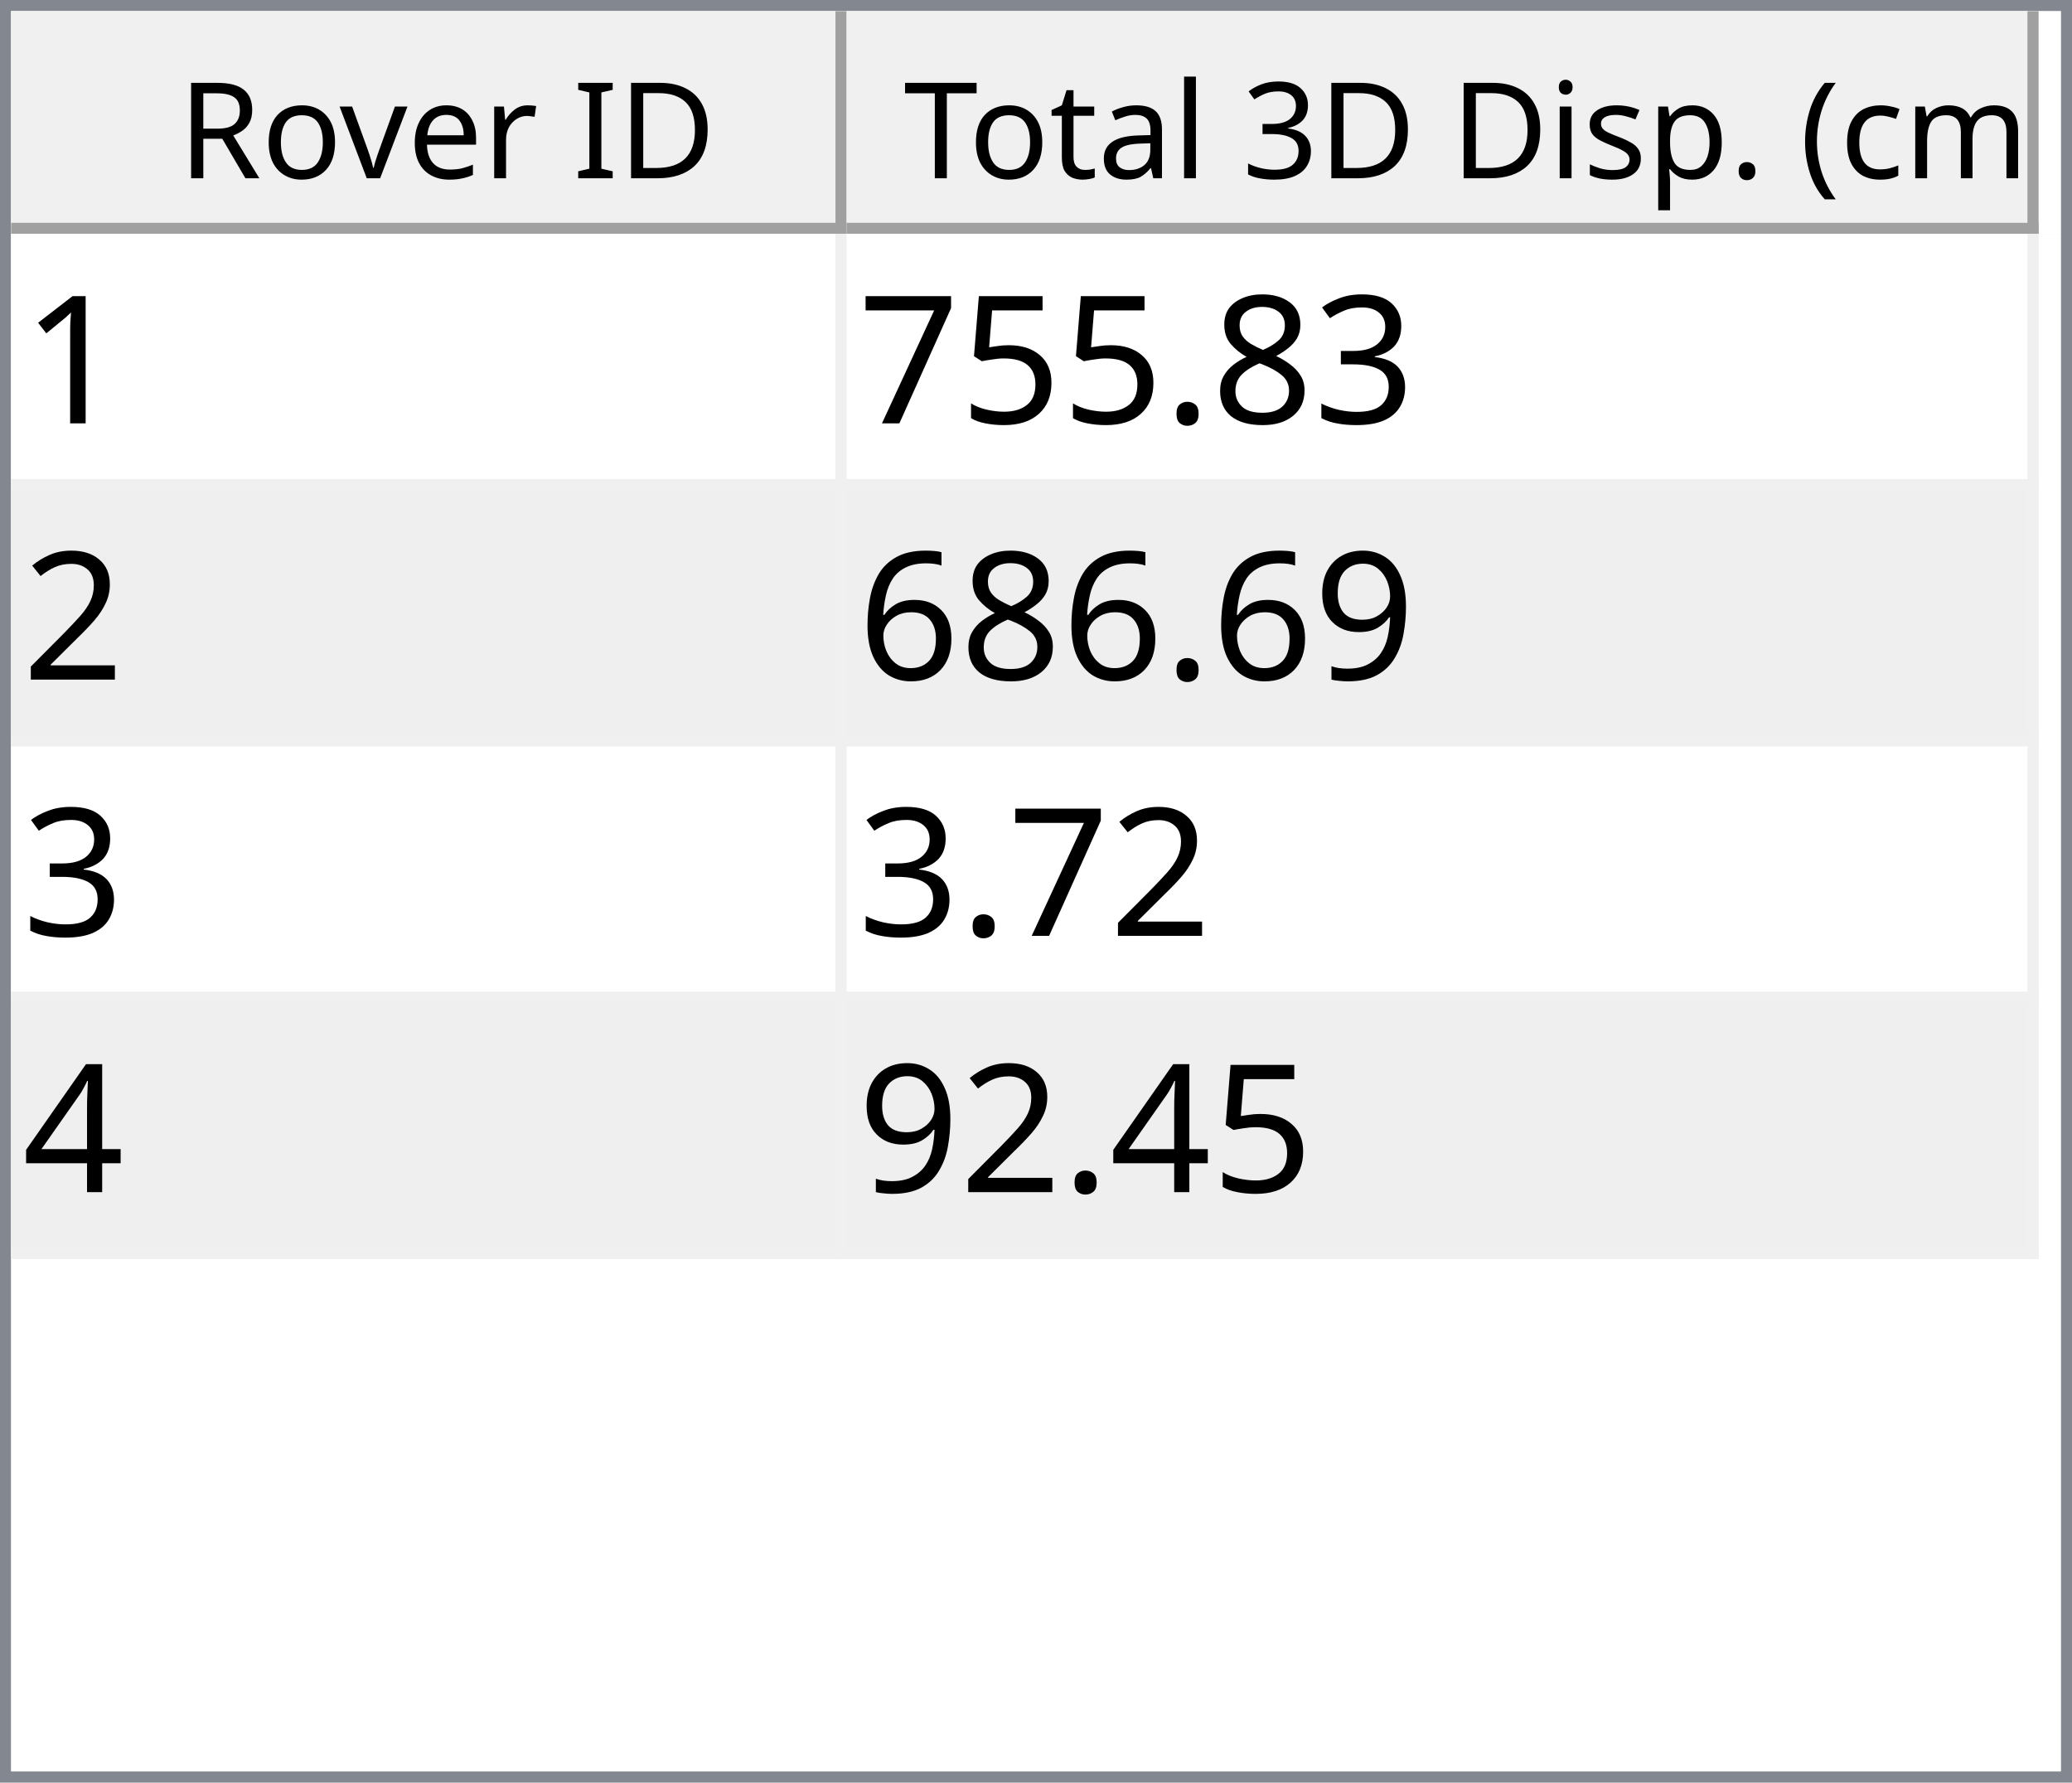
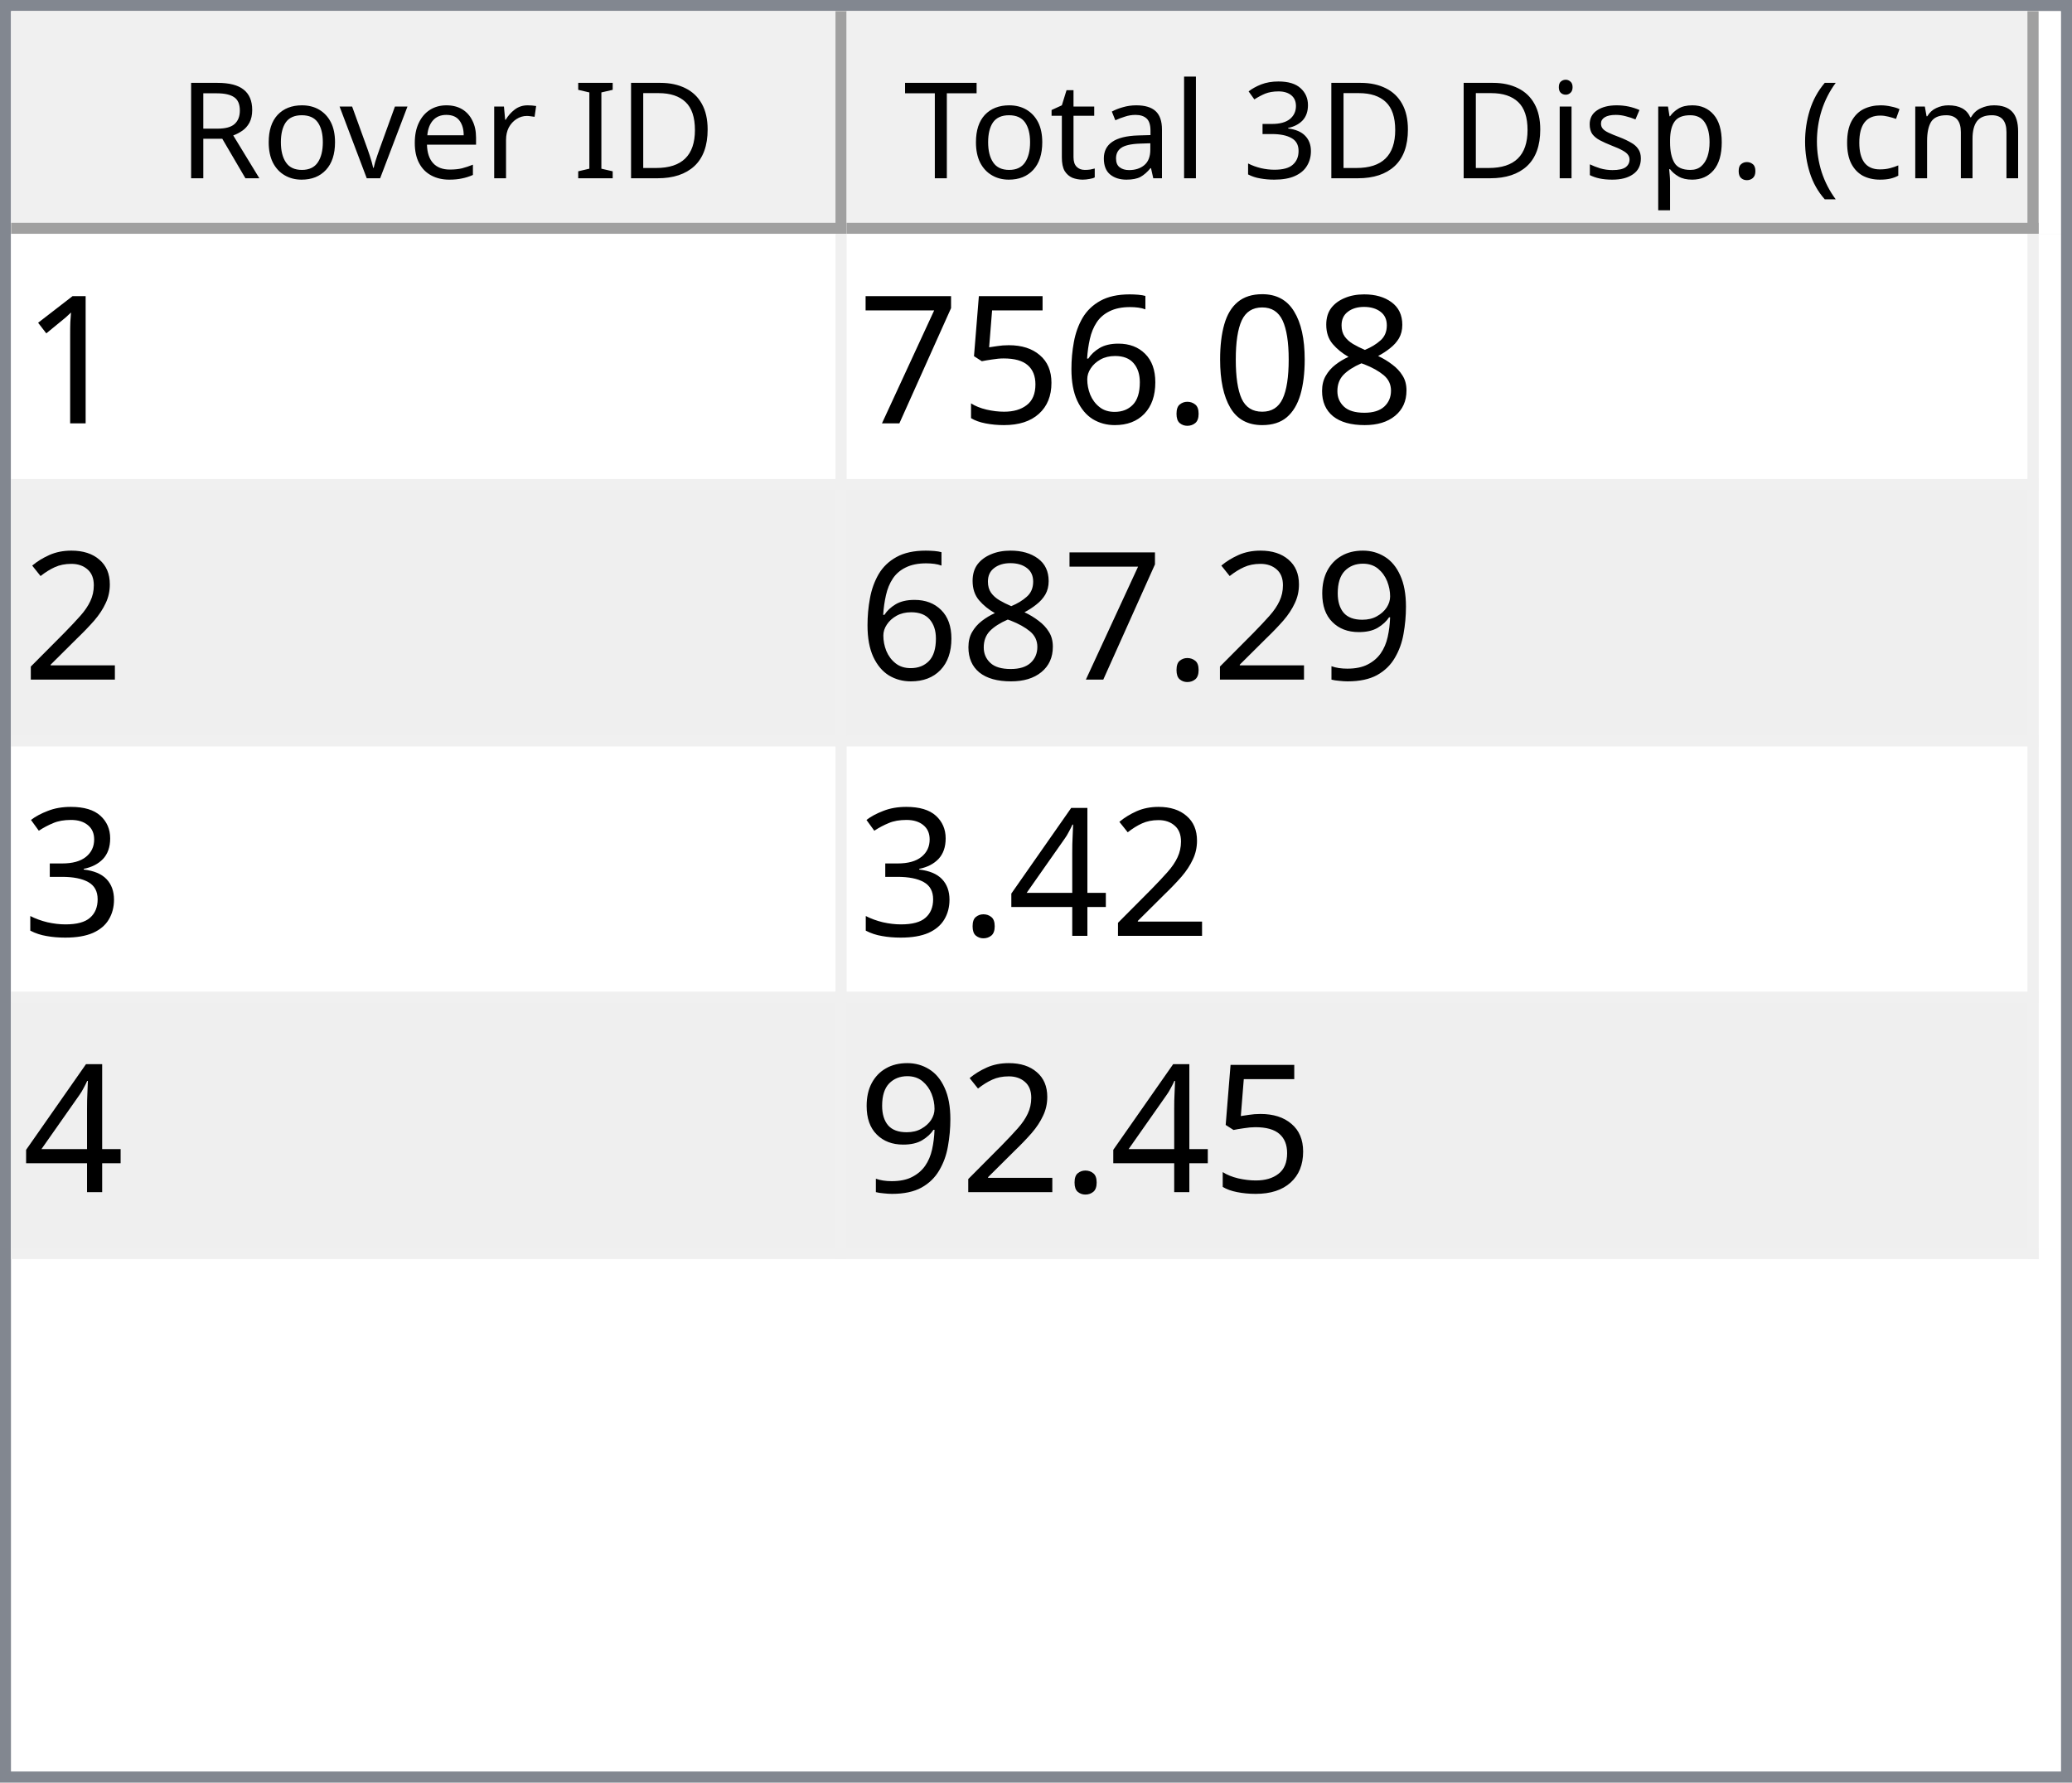
<svg xmlns="http://www.w3.org/2000/svg" style="fill-opacity:1; color-rendering:auto; color-interpolation:auto; text-rendering:auto; stroke:black; stroke-linecap:square; stroke-miterlimit:10; shape-rendering:auto; stroke-opacity:1; fill:black; stroke-dasharray:none; font-weight:normal; stroke-width:1; font-family:'Dialog'; font-style:normal; stroke-linejoin:miter; font-size:12px; stroke-dashoffset:0; image-rendering:auto;" width="186" height="160">
  <defs id="genericDefs" />
  <g>
    <defs id="defs1">
      <clipPath clipPathUnits="userSpaceOnUse" id="clipPath1">
        <path d="M0 0 L186 0 L186 160 L0 160 L0 0 Z" />
      </clipPath>
      <clipPath clipPathUnits="userSpaceOnUse" id="clipPath2">
        <path d="M0 0 L0 160 L186 160 L186 0 Z" />
      </clipPath>
      <clipPath clipPathUnits="userSpaceOnUse" id="clipPath3">
        <path d="M0 0 L0 20 L184 20 L184 0 Z" />
      </clipPath>
      <clipPath clipPathUnits="userSpaceOnUse" id="clipPath4">
        <path d="M0 0 L0 20 L75 20 L75 0 Z" />
      </clipPath>
      <clipPath clipPathUnits="userSpaceOnUse" id="clipPath5">
        <path d="M1 1 L1 19 L74 19 L74 1 Z" />
      </clipPath>
      <clipPath clipPathUnits="userSpaceOnUse" id="clipPath6">
        <path d="M0 0 L0 18 L73 18 L73 0 Z" />
      </clipPath>
      <clipPath clipPathUnits="userSpaceOnUse" id="clipPath7">
        <path d="M-0.5 -0.5 L-0.5 19.5 L74.5 19.5 L74.5 -0.5 Z" />
      </clipPath>
      <clipPath clipPathUnits="userSpaceOnUse" id="clipPath8">
        <path d="M0 0 L0 20 L107 20 L107 0 Z" />
      </clipPath>
      <clipPath clipPathUnits="userSpaceOnUse" id="clipPath9">
        <path d="M1 1 L1 19 L106 19 L106 1 Z" />
      </clipPath>
      <clipPath clipPathUnits="userSpaceOnUse" id="clipPath10">
        <path d="M0 0 L0 18 L105 18 L105 0 Z" />
      </clipPath>
      <clipPath clipPathUnits="userSpaceOnUse" id="clipPath11">
        <path d="M-0.5 -0.5 L-0.5 19.5 L106.5 19.5 L106.5 -0.5 Z" />
      </clipPath>
      <clipPath clipPathUnits="userSpaceOnUse" id="clipPath12">
        <path d="M0 0 L0 138 L184 138 L184 0 Z" />
      </clipPath>
      <clipPath clipPathUnits="userSpaceOnUse" id="clipPath13">
        <path d="M0 0 L0 92 L182 92 L182 0 Z" />
      </clipPath>
      <clipPath clipPathUnits="userSpaceOnUse" id="clipPath14">
        <path d="M-0.5 -0.5 L-0.5 91.5 L181.5 91.5 L181.5 -0.5 Z" />
      </clipPath>
      <clipPath clipPathUnits="userSpaceOnUse" id="clipPath15">
        <path d="M0 0 L0 22 L74 22 L74 0 Z" />
      </clipPath>
      <clipPath clipPathUnits="userSpaceOnUse" id="clipPath16">
        <path d="M0 0 L0 22 L106 22 L106 0 Z" />
      </clipPath>
      <font horiz-adv-x="64.551" id="font1">
        <font-face ascent="107.91" descent="25.098" units-per-em="100" style="font-style:normal; font-family:Segoe UI; font-weight:normal;" />
        <missing-glyph horiz-adv-x="64.551" d="M8.109 0 L8.109 68.266 L56.453 68.266 L56.453 0 L8.109 0 ZM15.328 7.234 L49.219 7.234 L49.219 61.031 L15.328 61.031 L15.328 7.234 Z" />
        <glyph unicode="D" horiz-adv-x="70.117" d="M9.188 0 L9.188 70.016 L28.516 70.016 Q65.531 70.016 65.531 35.891 Q65.531 19.672 55.25 9.836 Q44.969 0 27.734 0 L9.188 0 ZM17.391 62.594 L17.391 7.422 L27.828 7.422 Q41.609 7.422 49.273 14.797 Q56.938 22.172 56.938 35.688 Q56.938 62.594 28.328 62.594 L17.391 62.594 Z" />
        <glyph unicode="I" horiz-adv-x="26.611" d="M17.391 0 L9.188 0 L9.188 70.016 L17.391 70.016 L17.391 0 Z" />
        <glyph unicode=" " horiz-adv-x="27.393" d="" />
        <glyph unicode="r" horiz-adv-x="34.766" d="M34.188 41.891 Q32.078 43.5 28.125 43.5 Q23 43.5 19.555 38.672 Q16.109 33.844 16.109 25.484 L16.109 0 L8.109 0 L8.109 50 L16.109 50 L16.109 39.703 L16.312 39.703 Q18.016 44.969 21.531 47.922 Q25.047 50.875 29.391 50.875 Q32.516 50.875 34.188 50.203 L34.188 41.891 Z" />
        <glyph unicode="e" horiz-adv-x="52.295" d="M48.297 23 L12.984 23 Q13.188 14.656 17.484 10.109 Q21.781 5.562 29.297 5.562 Q37.75 5.562 44.828 11.141 L44.828 3.609 Q38.234 -1.172 27.391 -1.172 Q16.797 -1.172 10.742 5.641 Q4.688 12.453 4.688 24.812 Q4.688 36.469 11.305 43.82 Q17.922 51.172 27.734 51.172 Q37.547 51.172 42.922 44.828 Q48.297 38.484 48.297 27.203 L48.297 23 ZM40.094 29.781 Q40.047 36.719 36.75 40.578 Q33.453 44.438 27.594 44.438 Q21.922 44.438 17.969 40.383 Q14.016 36.328 13.094 29.781 L40.094 29.781 Z" />
        <glyph unicode="v" horiz-adv-x="47.9" d="M47.406 50 L27.484 0 L19.625 0 L0.688 50 L9.469 50 L22.172 13.672 Q23.578 9.672 23.922 6.688 L24.125 6.688 Q24.609 10.453 25.688 13.484 L38.969 50 L47.406 50 Z" />
        <glyph unicode="o" horiz-adv-x="58.594" d="M29 -1.172 Q17.922 -1.172 11.305 5.836 Q4.688 12.844 4.688 24.422 Q4.688 37.016 11.57 44.094 Q18.453 51.172 30.172 51.172 Q41.359 51.172 47.633 44.289 Q53.906 37.406 53.906 25.203 Q53.906 13.234 47.141 6.031 Q40.375 -1.172 29 -1.172 ZM29.594 44.438 Q21.875 44.438 17.383 39.188 Q12.891 33.938 12.891 24.703 Q12.891 15.828 17.43 10.695 Q21.969 5.562 29.594 5.562 Q37.359 5.562 41.531 10.594 Q45.703 15.625 45.703 24.906 Q45.703 34.281 41.531 39.359 Q37.359 44.438 29.594 44.438 Z" />
        <glyph unicode="R" horiz-adv-x="59.814" d="M59.375 0 L49.609 0 L37.891 19.625 Q36.281 22.359 34.766 24.289 Q33.25 26.219 31.664 27.438 Q30.078 28.656 28.25 29.219 Q26.422 29.781 24.125 29.781 L17.391 29.781 L17.391 0 L9.188 0 L9.188 70.016 L30.078 70.016 Q34.672 70.016 38.555 68.867 Q42.438 67.719 45.289 65.375 Q48.141 63.031 49.758 59.547 Q51.375 56.062 51.375 51.375 Q51.375 47.703 50.273 44.656 Q49.172 41.609 47.148 39.211 Q45.125 36.812 42.266 35.133 Q39.406 33.453 35.844 32.516 L35.844 32.328 Q37.594 31.547 38.891 30.547 Q40.188 29.547 41.359 28.18 Q42.531 26.812 43.68 25.078 Q44.828 23.344 46.234 21.047 L59.375 0 ZM17.391 62.594 L17.391 37.203 L28.516 37.203 Q31.594 37.203 34.203 38.133 Q36.812 39.062 38.719 40.797 Q40.625 42.531 41.703 45.047 Q42.781 47.562 42.781 50.688 Q42.781 56.297 39.141 59.445 Q35.5 62.594 28.609 62.594 L17.391 62.594 Z" />
        <glyph unicode=")" horiz-adv-x="30.176" d="M8.297 -15.922 L1.172 -15.922 Q16.406 2.344 16.406 26.812 Q16.406 51.469 1.078 70.016 L8.297 70.016 Q23.531 52.156 23.531 26.703 Q23.531 1.375 8.297 -15.922 Z" />
        <glyph unicode="m" horiz-adv-x="86.133" d="M79.109 0 L71.094 0 L71.094 28.719 Q71.094 37.016 68.531 40.727 Q65.969 44.438 59.906 44.438 Q54.781 44.438 51.195 39.75 Q47.609 35.062 47.609 28.516 L47.609 0 L39.594 0 L39.594 29.688 Q39.594 44.438 28.219 44.438 Q22.953 44.438 19.531 40.016 Q16.109 35.594 16.109 28.516 L16.109 0 L8.109 0 L8.109 50 L16.109 50 L16.109 42.094 L16.312 42.094 Q21.625 51.172 31.844 51.172 Q36.969 51.172 40.773 48.312 Q44.578 45.453 46 40.828 Q51.562 51.172 62.594 51.172 Q79.109 51.172 79.109 30.812 L79.109 0 Z" />
        <glyph unicode="c" horiz-adv-x="46.191" d="M42.188 2.297 Q36.422 -1.172 28.516 -1.172 Q17.828 -1.172 11.258 5.789 Q4.688 12.75 4.688 23.828 Q4.688 36.188 11.766 43.68 Q18.844 51.172 30.672 51.172 Q37.25 51.172 42.281 48.734 L42.281 40.531 Q36.719 44.438 30.375 44.438 Q22.703 44.438 17.797 38.945 Q12.891 33.453 12.891 24.516 Q12.891 15.719 17.508 10.641 Q22.125 5.562 29.891 5.562 Q36.422 5.562 42.188 9.906 L42.188 2.297 Z" />
        <glyph unicode="(" horiz-adv-x="30.176" d="M29.109 -15.922 L21.969 -15.922 Q6.844 1.375 6.844 26.703 Q6.844 52.156 21.969 70.016 L29.203 70.016 Q13.875 51.469 13.875 26.812 Q13.875 2.344 29.109 -15.922 Z" />
        <glyph unicode="." horiz-adv-x="21.68" d="M10.891 -1.078 Q8.641 -1.078 7.055 0.539 Q5.469 2.156 5.469 4.391 Q5.469 6.641 7.055 8.273 Q8.641 9.906 10.891 9.906 Q13.188 9.906 14.797 8.273 Q16.406 6.641 16.406 4.391 Q16.406 2.156 14.797 0.539 Q13.188 -1.078 10.891 -1.078 Z" />
        <glyph unicode="p" horiz-adv-x="58.789" d="M16.312 7.234 L16.109 7.234 L16.109 -23 L8.109 -23 L8.109 50 L16.109 50 L16.109 41.219 L16.312 41.219 Q22.219 51.172 33.594 51.172 Q43.266 51.172 48.688 44.461 Q54.109 37.75 54.109 26.469 Q54.109 13.922 48 6.375 Q41.891 -1.172 31.297 -1.172 Q21.578 -1.172 16.312 7.234 ZM16.109 27.391 L16.109 20.406 Q16.109 14.203 20.141 9.883 Q24.172 5.562 30.375 5.562 Q37.641 5.562 41.773 11.133 Q45.906 16.703 45.906 26.609 Q45.906 34.969 42.047 39.703 Q38.188 44.438 31.594 44.438 Q24.609 44.438 20.359 39.578 Q16.109 34.719 16.109 27.391 Z" />
        <glyph unicode="s" horiz-adv-x="42.432" d="M5.078 1.812 L5.078 10.406 Q11.625 5.562 19.484 5.562 Q30.031 5.562 30.031 12.594 Q30.031 14.594 29.125 15.992 Q28.219 17.391 26.68 18.461 Q25.141 19.531 23.07 20.383 Q21 21.234 18.609 22.172 Q15.281 23.484 12.766 24.828 Q10.25 26.172 8.57 27.859 Q6.891 29.547 6.031 31.695 Q5.172 33.844 5.172 36.719 Q5.172 40.234 6.789 42.945 Q8.406 45.656 11.086 47.484 Q13.766 49.312 17.211 50.242 Q20.656 51.172 24.312 51.172 Q30.812 51.172 35.938 48.922 L35.938 40.828 Q30.422 44.438 23.25 44.438 Q21 44.438 19.195 43.922 Q17.391 43.406 16.094 42.477 Q14.797 41.547 14.086 40.258 Q13.375 38.969 13.375 37.406 Q13.375 35.453 14.086 34.133 Q14.797 32.812 16.164 31.789 Q17.531 30.766 19.484 29.938 Q21.438 29.109 23.922 28.125 Q27.25 26.859 29.883 25.516 Q32.516 24.172 34.375 22.484 Q36.234 20.797 37.234 18.602 Q38.234 16.406 38.234 13.375 Q38.234 9.672 36.602 6.938 Q34.969 4.203 32.234 2.398 Q29.5 0.594 25.93 -0.289 Q22.359 -1.172 18.453 -1.172 Q10.75 -1.172 5.078 1.812 Z" />
        <glyph unicode="i" horiz-adv-x="24.219" d="M12.203 62.703 Q10.062 62.703 8.547 64.164 Q7.031 65.625 7.031 67.875 Q7.031 70.125 8.547 71.609 Q10.062 73.094 12.203 73.094 Q14.406 73.094 15.945 71.609 Q17.484 70.125 17.484 67.875 Q17.484 65.719 15.945 64.211 Q14.406 62.703 12.203 62.703 ZM16.109 0 L8.109 0 L8.109 50 L16.109 50 L16.109 0 Z" />
        <glyph unicode="3" horiz-adv-x="53.906" d="M46.531 19.828 Q46.531 15.094 44.75 11.211 Q42.969 7.328 39.719 4.57 Q36.469 1.812 31.93 0.297 Q27.391 -1.219 21.922 -1.219 Q11.922 -1.219 6 2.594 L6 11.188 Q13.094 5.609 22.219 5.609 Q25.875 5.609 28.828 6.539 Q31.781 7.469 33.906 9.227 Q36.031 10.984 37.18 13.477 Q38.328 15.969 38.328 19.094 Q38.328 32.812 18.797 32.812 L12.984 32.812 L12.984 39.594 L18.5 39.594 Q35.797 39.594 35.797 52.484 Q35.797 64.406 22.609 64.406 Q15.188 64.406 8.688 59.422 L8.688 67.188 Q15.375 71.188 24.609 71.188 Q29 71.188 32.57 69.969 Q36.141 68.75 38.68 66.555 Q41.219 64.359 42.609 61.281 Q44 58.203 44 54.5 Q44 40.672 30.031 36.719 L30.031 36.531 Q33.594 36.141 36.625 34.797 Q39.656 33.453 41.852 31.305 Q44.047 29.156 45.289 26.25 Q46.531 23.344 46.531 19.828 Z" />
        <glyph unicode="l" horiz-adv-x="24.219" d="M16.109 0 L8.109 0 L8.109 74.031 L16.109 74.031 L16.109 0 Z" />
        <glyph unicode="a" horiz-adv-x="50.879" d="M43.891 0 L35.891 0 L35.891 7.812 L35.688 7.812 Q30.469 -1.172 20.312 -1.172 Q12.844 -1.172 8.617 2.781 Q4.391 6.734 4.391 13.281 Q4.391 27.297 20.906 29.594 L35.891 31.688 Q35.891 44.438 25.594 44.438 Q16.547 44.438 9.281 38.281 L9.281 46.484 Q16.656 51.172 26.266 51.172 Q43.891 51.172 43.891 32.516 L43.891 0 ZM35.891 25.297 L23.828 23.641 Q18.266 22.859 15.43 20.875 Q12.594 18.891 12.594 13.875 Q12.594 10.203 15.211 7.883 Q17.828 5.562 22.172 5.562 Q28.125 5.562 32.008 9.742 Q35.891 13.922 35.891 20.312 L35.891 25.297 Z" />
        <glyph unicode="t" horiz-adv-x="33.887" d="M31.297 0.484 Q28.469 -1.078 23.828 -1.078 Q10.688 -1.078 10.688 13.578 L10.688 43.172 L2.094 43.172 L2.094 50 L10.688 50 L10.688 62.203 L18.703 64.797 L18.703 50 L31.297 50 L31.297 43.172 L18.703 43.172 L18.703 14.984 Q18.703 9.969 20.414 7.82 Q22.125 5.672 26.078 5.672 Q29.109 5.672 31.297 7.328 L31.297 0.484 Z" />
        <glyph unicode="T" horiz-adv-x="52.393" d="M50.594 62.594 L30.375 62.594 L30.375 0 L22.172 0 L22.172 62.594 L2 62.594 L2 70.016 L50.594 70.016 L50.594 62.594 Z" />
      </font>
      <font horiz-adv-x="75.0" id="font2">
        <font-face ascent="100.537" descent="21.973" units-per-em="100" style="font-style:normal; font-family:sans-serif; font-weight:normal;" />
        <missing-glyph horiz-adv-x="75.0" d="M12.5 0 L12.5 62.5 L62.5 62.5 L62.5 0 L12.5 0 ZM14.062 1.562 L60.938 1.562 L60.938 60.938 L14.062 60.938 L14.062 1.562 Z" />
        <glyph unicode="1" horiz-adv-x="55.615" d="M37.25 0 L28.469 0 L28.469 56 Q25.297 52.984 20.141 49.953 Q14.984 46.922 10.891 45.406 L10.891 53.906 Q18.266 57.375 23.781 62.305 Q29.297 67.234 31.594 71.875 L37.25 71.875 L37.25 0 Z" />
-         <glyph unicode="3" horiz-adv-x="55.615" d="M4.203 18.891 L12.984 20.062 Q14.5 12.594 18.141 9.297 Q21.781 6 27 6 Q33.203 6 37.477 10.297 Q41.75 14.594 41.75 20.953 Q41.75 27 37.797 30.93 Q33.844 34.859 27.734 34.859 Q25.25 34.859 21.531 33.891 L22.516 41.609 Q23.391 41.5 23.922 41.5 Q29.547 41.5 34.039 44.43 Q38.531 47.359 38.531 53.469 Q38.531 58.297 35.258 61.477 Q31.984 64.656 26.812 64.656 Q21.688 64.656 18.266 61.43 Q14.844 58.203 13.875 51.766 L5.078 53.328 Q6.688 62.156 12.398 67.016 Q18.109 71.875 26.609 71.875 Q32.469 71.875 37.398 69.359 Q42.328 66.844 44.945 62.5 Q47.562 58.156 47.562 53.266 Q47.562 48.641 45.07 44.828 Q42.578 41.016 37.703 38.766 Q44.047 37.312 47.562 32.695 Q51.078 28.078 51.078 21.141 Q51.078 11.766 44.242 5.25 Q37.406 -1.266 26.953 -1.266 Q17.531 -1.266 11.305 4.352 Q5.078 9.969 4.203 18.891 Z" />
        <glyph unicode="8" horiz-adv-x="55.615" d="M17.672 38.812 Q12.203 40.828 9.57 44.539 Q6.938 48.25 6.938 53.422 Q6.938 61.234 12.555 66.555 Q18.172 71.875 27.484 71.875 Q36.859 71.875 42.578 66.43 Q48.297 60.984 48.297 53.172 Q48.297 48.188 45.68 44.508 Q43.062 40.828 37.75 38.812 Q44.344 36.672 47.781 31.883 Q51.219 27.094 51.219 20.453 Q51.219 11.281 44.727 5.031 Q38.234 -1.219 27.641 -1.219 Q17.047 -1.219 10.547 5.055 Q4.047 11.328 4.047 20.703 Q4.047 27.688 7.594 32.398 Q11.141 37.109 17.672 38.812 ZM15.922 53.719 Q15.922 48.641 19.195 45.414 Q22.469 42.188 27.688 42.188 Q32.766 42.188 36.016 45.383 Q39.266 48.578 39.266 53.219 Q39.266 58.062 35.914 61.359 Q32.562 64.656 27.594 64.656 Q22.562 64.656 19.242 61.43 Q15.922 58.203 15.922 53.719 ZM13.094 20.656 Q13.094 16.891 14.875 13.375 Q16.656 9.859 20.172 7.93 Q23.688 6 27.734 6 Q34.031 6 38.133 10.055 Q42.234 14.109 42.234 20.359 Q42.234 26.703 38.016 30.859 Q33.797 35.016 27.438 35.016 Q21.234 35.016 17.164 30.914 Q13.094 26.812 13.094 20.656 Z" />
+         <glyph unicode="0" horiz-adv-x="55.615" d="M4.156 35.297 Q4.156 48 6.766 55.742 Q9.375 63.484 14.523 67.68 Q19.672 71.875 27.484 71.875 Q33.25 71.875 37.594 69.555 Q41.938 67.234 44.773 62.867 Q47.609 58.5 49.219 52.227 Q50.828 45.953 50.828 35.297 Q50.828 22.703 48.242 14.969 Q45.656 7.234 40.508 3.008 Q35.359 -1.219 27.484 -1.219 Q17.141 -1.219 11.234 6.203 Q4.156 15.141 4.156 35.297 ZM13.188 35.297 Q13.188 17.672 17.312 11.836 Q21.438 6 27.484 6 Q33.547 6 37.672 11.859 Q41.797 17.719 41.797 35.297 Q41.797 52.984 37.672 58.789 Q33.547 64.594 27.391 64.594 Q21.344 64.594 17.719 59.469 Q13.188 52.938 13.188 35.297 Z" />
        <glyph unicode="." horiz-adv-x="27.783" d="M9.078 0 L9.078 10.016 L19.094 10.016 L19.094 0 L9.078 0 Z" />
+         <glyph unicode="6" horiz-adv-x="55.615" d="M49.75 54.047 L41.016 53.375 Q39.844 58.547 37.703 60.891 Q34.125 64.656 28.906 64.656 Q24.703 64.656 21.531 62.312 Q17.391 59.281 14.992 53.469 Q12.594 47.656 12.5 36.922 Q15.672 41.75 20.266 44.094 Q24.859 46.438 29.891 46.438 Q38.672 46.438 44.852 39.969 Q51.031 33.5 51.031 23.25 Q51.031 16.5 48.125 10.719 Q45.219 4.938 40.141 1.859 Q35.062 -1.219 28.609 -1.219 Q17.625 -1.219 10.695 6.859 Q3.766 14.938 3.766 33.5 Q3.766 54.25 11.422 63.672 Q18.109 71.875 29.438 71.875 Q37.891 71.875 43.289 67.141 Q48.688 62.406 49.75 54.047 ZM13.875 23.188 Q13.875 18.656 15.797 14.508 Q17.719 10.359 21.188 8.18 Q24.656 6 28.469 6 Q34.031 6 38.039 10.492 Q42.047 14.984 42.047 22.703 Q42.047 30.125 38.086 34.398 Q34.125 38.672 28.125 38.672 Q22.172 38.672 18.023 34.398 Q13.875 30.125 13.875 23.188 Z" />
        <glyph unicode="5" horiz-adv-x="55.615" d="M4.156 18.75 L13.375 19.531 Q14.406 12.797 18.141 9.398 Q21.875 6 27.156 6 Q33.5 6 37.891 10.789 Q42.281 15.578 42.281 23.484 Q42.281 31 38.062 35.352 Q33.844 39.703 27 39.703 Q22.75 39.703 19.336 37.773 Q15.922 35.844 13.969 32.766 L5.719 33.844 L12.641 70.609 L48.25 70.609 L48.25 62.203 L19.672 62.203 L15.828 42.969 Q22.266 47.469 29.344 47.469 Q38.719 47.469 45.164 40.969 Q51.609 34.469 51.609 24.266 Q51.609 14.547 45.953 7.469 Q39.062 -1.219 27.156 -1.219 Q17.391 -1.219 11.211 4.25 Q5.031 9.719 4.156 18.75 Z" />
        <glyph unicode="7" horiz-adv-x="55.615" d="M4.734 62.203 L4.734 70.656 L51.078 70.656 L51.078 63.812 Q44.234 56.547 37.523 44.484 Q30.812 32.422 27.156 19.672 Q24.516 10.688 23.781 0 L14.75 0 Q14.891 8.453 18.062 20.414 Q21.234 32.375 27.172 43.484 Q33.109 54.594 39.797 62.203 L4.734 62.203 Z" />
        <glyph unicode="2" horiz-adv-x="55.615" d="M50.344 8.453 L50.344 0 L3.031 0 Q2.938 3.172 4.047 6.109 Q5.859 10.938 9.836 15.625 Q13.812 20.312 21.344 26.469 Q33.016 36.031 37.117 41.625 Q41.219 47.219 41.219 52.203 Q41.219 57.422 37.477 61.008 Q33.734 64.594 27.734 64.594 Q21.391 64.594 17.578 60.789 Q13.766 56.984 13.719 50.25 L4.688 51.172 Q5.609 61.281 11.664 66.578 Q17.719 71.875 27.938 71.875 Q38.234 71.875 44.242 66.164 Q50.25 60.453 50.25 52 Q50.25 47.703 48.492 43.555 Q46.734 39.406 42.656 34.812 Q38.578 30.219 29.109 22.219 Q21.188 15.578 18.945 13.211 Q16.703 10.844 15.234 8.453 L50.344 8.453 Z" />
        <glyph unicode="9" horiz-adv-x="55.615" d="M5.469 16.547 L13.922 17.328 Q14.984 11.375 18.016 8.688 Q21.047 6 25.781 6 Q29.828 6 32.883 7.859 Q35.938 9.719 37.891 12.82 Q39.844 15.922 41.164 21.195 Q42.484 26.469 42.484 31.938 Q42.484 32.516 42.438 33.688 Q39.797 29.5 35.234 26.883 Q30.672 24.266 25.344 24.266 Q16.453 24.266 10.305 30.711 Q4.156 37.156 4.156 47.703 Q4.156 58.594 10.578 65.234 Q17 71.875 26.656 71.875 Q33.641 71.875 39.43 68.117 Q45.219 64.359 48.219 57.398 Q51.219 50.438 51.219 37.25 Q51.219 23.531 48.242 15.406 Q45.266 7.281 39.383 3.031 Q33.5 -1.219 25.594 -1.219 Q17.188 -1.219 11.867 3.445 Q6.547 8.109 5.469 16.547 ZM41.453 48.141 Q41.453 55.719 37.43 60.156 Q33.406 64.594 27.734 64.594 Q21.875 64.594 17.531 59.812 Q13.188 55.031 13.188 47.406 Q13.188 40.578 17.312 36.305 Q21.438 32.031 27.484 32.031 Q33.594 32.031 37.523 36.305 Q41.453 40.578 41.453 48.141 Z" />
-         <glyph unicode="6" horiz-adv-x="55.615" d="M49.75 54.047 L41.016 53.375 Q39.844 58.547 37.703 60.891 Q34.125 64.656 28.906 64.656 Q24.703 64.656 21.531 62.312 Q17.391 59.281 14.992 53.469 Q12.594 47.656 12.5 36.922 Q15.672 41.75 20.266 44.094 Q24.859 46.438 29.891 46.438 Q38.672 46.438 44.852 39.969 Q51.031 33.5 51.031 23.25 Q51.031 16.5 48.125 10.719 Q45.219 4.938 40.141 1.859 Q35.062 -1.219 28.609 -1.219 Q17.625 -1.219 10.695 6.859 Q3.766 14.938 3.766 33.5 Q3.766 54.25 11.422 63.672 Q18.109 71.875 29.438 71.875 Q37.891 71.875 43.289 67.141 Q48.688 62.406 49.75 54.047 ZM13.875 23.188 Q13.875 18.656 15.797 14.508 Q17.719 10.359 21.188 8.18 Q24.656 6 28.469 6 Q34.031 6 38.039 10.492 Q42.047 14.984 42.047 22.703 Q42.047 30.125 38.086 34.398 Q34.125 38.672 28.125 38.672 Q22.172 38.672 18.023 34.398 Q13.875 30.125 13.875 23.188 Z" />
+         <glyph unicode="3" horiz-adv-x="55.615" d="M4.203 18.891 L12.984 20.062 Q14.5 12.594 18.141 9.297 Q21.781 6 27 6 Q33.203 6 37.477 10.297 Q41.75 14.594 41.75 20.953 Q41.75 27 37.797 30.93 Q33.844 34.859 27.734 34.859 Q25.25 34.859 21.531 33.891 L22.516 41.609 Q23.391 41.5 23.922 41.5 Q29.547 41.5 34.039 44.43 Q38.531 47.359 38.531 53.469 Q38.531 58.297 35.258 61.477 Q31.984 64.656 26.812 64.656 Q21.688 64.656 18.266 61.43 Q14.844 58.203 13.875 51.766 L5.078 53.328 Q6.688 62.156 12.398 67.016 Q18.109 71.875 26.609 71.875 Q32.469 71.875 37.398 69.359 Q42.328 66.844 44.945 62.5 Q47.562 58.156 47.562 53.266 Q47.562 48.641 45.07 44.828 Q42.578 41.016 37.703 38.766 Q44.047 37.312 47.562 32.695 Q51.078 28.078 51.078 21.141 Q51.078 11.766 44.242 5.25 Q37.406 -1.266 26.953 -1.266 Q17.531 -1.266 11.305 4.352 Q5.078 9.969 4.203 18.891 Z" />
        <glyph unicode="4" horiz-adv-x="55.615" d="M32.328 0 L32.328 17.141 L1.266 17.141 L1.266 25.203 L33.938 71.578 L41.109 71.578 L41.109 25.203 L50.781 25.203 L50.781 17.141 L41.109 17.141 L41.109 0 L32.328 0 ZM32.328 25.203 L32.328 57.469 L9.906 25.203 L32.328 25.203 Z" />
      </font>
    </defs>
    <g style="fill:white; stroke:white;">
      <rect x="0" y="0" width="186" style="clip-path:url(#clipPath1); stroke:none;" height="160" />
    </g>
    <g style="fill:white; text-rendering:optimizeSpeed; color-rendering:optimizeSpeed; image-rendering:optimizeSpeed; shape-rendering:crispEdges; stroke:white; color-interpolation:sRGB;">
      <rect x="0" width="186" height="160" y="0" style="stroke:none;" />
      <path style="stroke:none;" d="M0 160 L186 160 L186 0 L0 0 Z" />
    </g>
    <g style="fill:rgb(240,240,240); font-family:'Segoe UI'; stroke:rgb(240,240,240);">
      <rect x="0" y="0" width="186" style="clip-path:url(#clipPath2); stroke:none;" height="160" />
    </g>
    <g style="fill:rgb(130,135,144); font-family:'Segoe UI'; stroke:rgb(130,135,144);">
      <path d="M0 0 L186 0 L186 160 L0 160 L0 0 ZM1 1 L185 1 L185 159 L1 159 L1 1 Z" style="fill-rule:evenodd; clip-path:url(#clipPath2); stroke:none;" />
    </g>
    <g style="fill:white; font-family:'Segoe UI'; stroke:white;" transform="translate(1,1)">
      <rect x="0" y="0" width="184" style="clip-path:url(#clipPath3); stroke:none;" height="20" />
    </g>
    <g style="fill:rgb(240,240,240); font-family:'Segoe UI'; stroke:rgb(240,240,240);" transform="translate(1,1)">
      <rect x="0" y="0" width="75" style="clip-path:url(#clipPath4); stroke:none;" height="20" />
    </g>
    <g style="font-family:'Segoe UI';" transform="translate(2,2)">
      <text x="14" xml:space="preserve" y="14" style="clip-path:url(#clipPath6); stroke:none;">Rover ID</text>
    </g>
    <g style="fill:rgb(160,160,160); font-family:'Segoe UI'; stroke:rgb(160,160,160); stroke-linejoin:bevel;" transform="translate(1.5,1.5)">
      <line x1="74" x2="74" y1="0" style="fill:none; clip-path:url(#clipPath7);" y2="19" />
    </g>
    <g style="fill:rgb(160,160,160); font-family:'Segoe UI'; stroke:rgb(160,160,160); stroke-linejoin:bevel;" transform="matrix(1,0,0,1,1,1) translate(0.5,0.5)">
      <line x1="0" x2="74" y1="19" style="fill:none; clip-path:url(#clipPath7);" y2="19" />
    </g>
    <g style="fill:rgb(240,240,240); font-family:'Segoe UI'; stroke:rgb(240,240,240);" transform="translate(76,1)">
      <rect x="0" y="0" width="107" style="clip-path:url(#clipPath8); stroke:none;" height="20" />
    </g>
    <g style="font-family:'Segoe UI';" transform="translate(77,2)">
      <text x="1" xml:space="preserve" y="14" style="clip-path:url(#clipPath10); stroke:none;"> Total 3D Disp. (cm)</text>
    </g>
    <g style="fill:rgb(160,160,160); font-family:'Segoe UI'; stroke:rgb(160,160,160); stroke-linejoin:bevel;" transform="translate(76.5,1.5)">
      <line x1="106" x2="106" y1="0" style="fill:none; clip-path:url(#clipPath11);" y2="19" />
    </g>
    <g style="fill:rgb(160,160,160); font-family:'Segoe UI'; stroke:rgb(160,160,160); stroke-linejoin:bevel;" transform="matrix(1,0,0,1,76,1) translate(0.5,0.5)">
      <line x1="0" x2="106" y1="19" style="fill:none; clip-path:url(#clipPath11);" y2="19" />
    </g>
    <g style="fill:white; font-family:'Segoe UI'; stroke:white;" transform="translate(1,21)">
      <rect x="0" y="0" width="184" style="clip-path:url(#clipPath12); stroke:none;" height="138" />
    </g>
    <g style="fill:rgb(240,240,240); font-size:16px; font-family:sans-serif; stroke:rgb(240,240,240);" transform="translate(1,21)">
      <rect x="0" y="0" width="182" style="clip-path:url(#clipPath13); stroke:none;" height="92" />
      <line transform="translate(0.5,0.5)" x1="0" x2="181" y1="22" style="clip-path:url(#clipPath14); fill:none; stroke-linejoin:bevel;" y2="22" />
    </g>
    <g transform="matrix(1,0,0,1,1,21) translate(0.5,0.5)" style="fill:rgb(240,240,240); font-size:16px; font-family:sans-serif; stroke:rgb(240,240,240); stroke-linejoin:bevel;">
      <line x1="0" x2="181" y1="45" style="fill:none; clip-path:url(#clipPath14);" y2="45" />
    </g>
    <g transform="matrix(1,0,0,1,1,21) translate(0.5,0.5)" style="fill:rgb(240,240,240); font-size:16px; font-family:sans-serif; stroke:rgb(240,240,240); stroke-linejoin:bevel;">
      <line x1="0" x2="181" y1="68" style="fill:none; clip-path:url(#clipPath14);" y2="68" />
    </g>
    <g transform="matrix(1,0,0,1,1,21) translate(0.5,0.5)" style="fill:rgb(240,240,240); font-size:16px; font-family:sans-serif; stroke:rgb(240,240,240); stroke-linejoin:bevel;">
      <line x1="0" x2="181" y1="91" style="fill:none; clip-path:url(#clipPath14);" y2="91" />
    </g>
    <g transform="matrix(1,0,0,1,1,21) translate(0.5,0.5)" style="fill:rgb(240,240,240); font-size:16px; font-family:sans-serif; stroke:rgb(240,240,240); stroke-linejoin:bevel;">
      <line x1="74" x2="74" y1="0" style="fill:none; clip-path:url(#clipPath14);" y2="91" />
    </g>
    <g transform="matrix(1,0,0,1,1,21) translate(0.5,0.5)" style="fill:rgb(240,240,240); font-size:16px; font-family:sans-serif; stroke:rgb(240,240,240); stroke-linejoin:bevel;">
      <line x1="181" x2="181" y1="0" style="fill:none; clip-path:url(#clipPath14);" y2="91" />
    </g>
    <g style="fill:white; font-size:16px; font-family:sans-serif; stroke:white;" transform="matrix(1,0,0,1,1,21)">
      <rect x="0" y="0" width="74" style="clip-path:url(#clipPath15); stroke:none;" height="22" />
      <text x="1" y="17" style="fill:black; clip-path:url(#clipPath15); stroke:none;" xml:space="preserve">1</text>
    </g>
    <g style="fill:white; font-size:16px; font-family:sans-serif; stroke:white;" transform="matrix(1,0,0,1,1,21) translate(75,0)">
      <rect x="0" y="0" width="106" style="clip-path:url(#clipPath16); stroke:none;" height="22" />
-       <text x="1" y="17" style="fill:black; clip-path:url(#clipPath16); stroke:none;" xml:space="preserve">755.83</text>
+       <text x="1" y="17" style="fill:black; clip-path:url(#clipPath16); stroke:none;" xml:space="preserve">756.08</text>
    </g>
    <g style="fill:rgb(239,239,239); font-size:16px; font-family:sans-serif; stroke:rgb(239,239,239);" transform="matrix(1,0,0,1,1,21) translate(0,23)">
      <rect x="0" y="0" width="74" style="clip-path:url(#clipPath15); stroke:none;" height="22" />
      <text x="1" y="17" style="fill:black; clip-path:url(#clipPath15); stroke:none;" xml:space="preserve">2</text>
    </g>
    <g style="fill:rgb(239,239,239); font-size:16px; font-family:sans-serif; stroke:rgb(239,239,239);" transform="matrix(1,0,0,1,1,21) translate(75,23)">
      <rect x="0" y="0" width="106" style="clip-path:url(#clipPath16); stroke:none;" height="22" />
-       <text x="1" y="17" style="fill:black; clip-path:url(#clipPath16); stroke:none;" xml:space="preserve">686.69</text>
+       <text x="1" y="17" style="fill:black; clip-path:url(#clipPath16); stroke:none;" xml:space="preserve">687.29</text>
    </g>
    <g style="fill:white; font-size:16px; font-family:sans-serif; stroke:white;" transform="matrix(1,0,0,1,1,21) translate(0,46)">
      <rect x="0" y="0" width="74" style="clip-path:url(#clipPath15); stroke:none;" height="22" />
      <text x="1" y="17" style="fill:black; clip-path:url(#clipPath15); stroke:none;" xml:space="preserve">3</text>
    </g>
    <g style="fill:white; font-size:16px; font-family:sans-serif; stroke:white;" transform="matrix(1,0,0,1,1,21) translate(75,46)">
      <rect x="0" y="0" width="106" style="clip-path:url(#clipPath16); stroke:none;" height="22" />
-       <text x="1" y="17" style="fill:black; clip-path:url(#clipPath16); stroke:none;" xml:space="preserve">3.72</text>
+       <text x="1" y="17" style="fill:black; clip-path:url(#clipPath16); stroke:none;" xml:space="preserve">3.42</text>
    </g>
    <g style="fill:rgb(239,239,239); font-size:16px; font-family:sans-serif; stroke:rgb(239,239,239);" transform="matrix(1,0,0,1,1,21) translate(0,69)">
      <rect x="0" y="0" width="74" style="clip-path:url(#clipPath15); stroke:none;" height="22" />
      <text x="1" y="17" style="fill:black; clip-path:url(#clipPath15); stroke:none;" xml:space="preserve">4</text>
    </g>
    <g style="fill:rgb(239,239,239); font-size:16px; font-family:sans-serif; stroke:rgb(239,239,239);" transform="matrix(1,0,0,1,1,21) translate(75,69)">
      <rect x="0" y="0" width="106" style="clip-path:url(#clipPath16); stroke:none;" height="22" />
      <text x="1" y="17" style="fill:black; clip-path:url(#clipPath16); stroke:none;" xml:space="preserve">92.45</text>
    </g>
  </g>
</svg>
